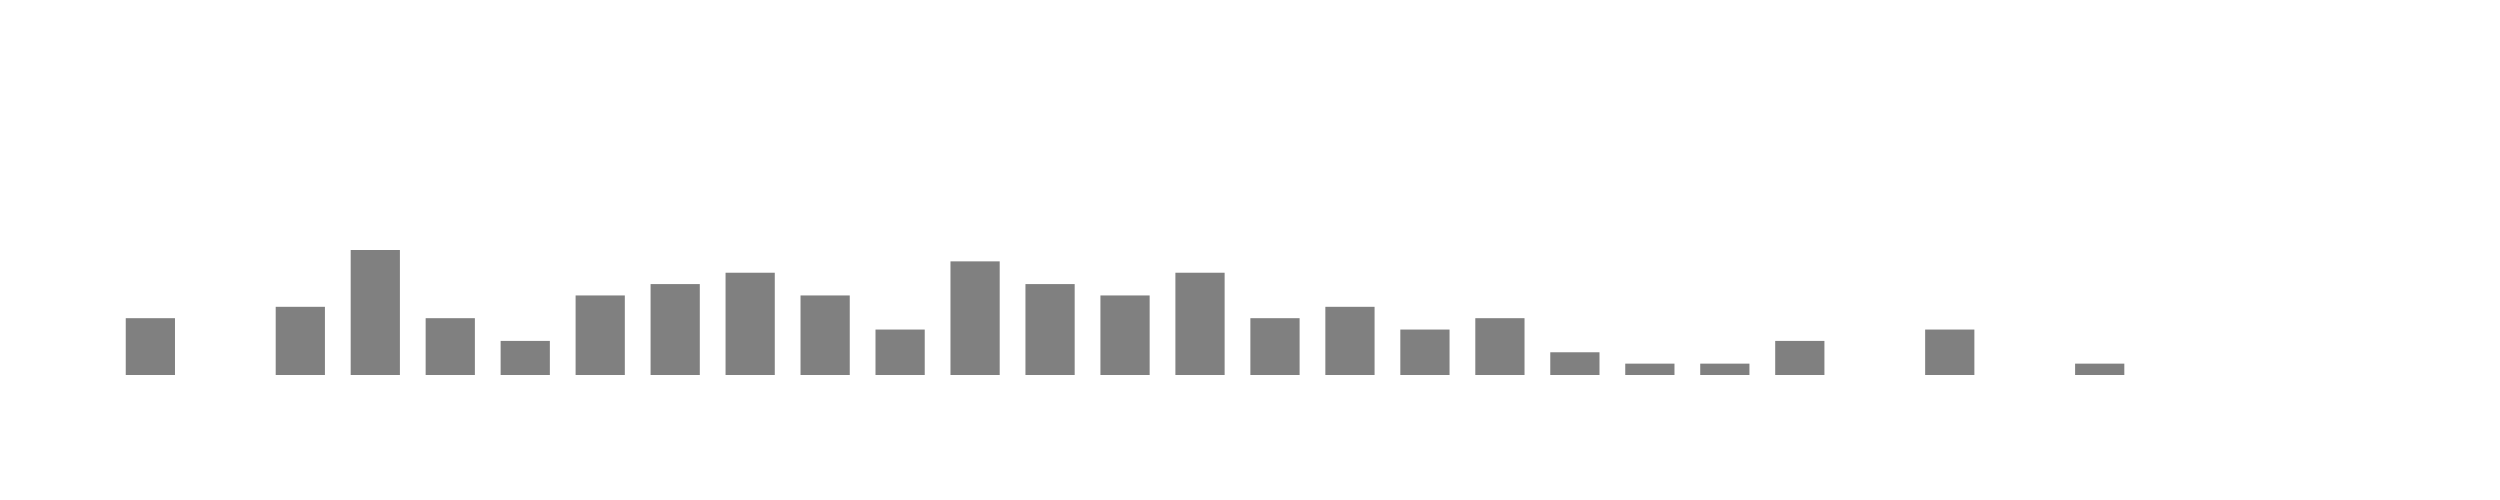
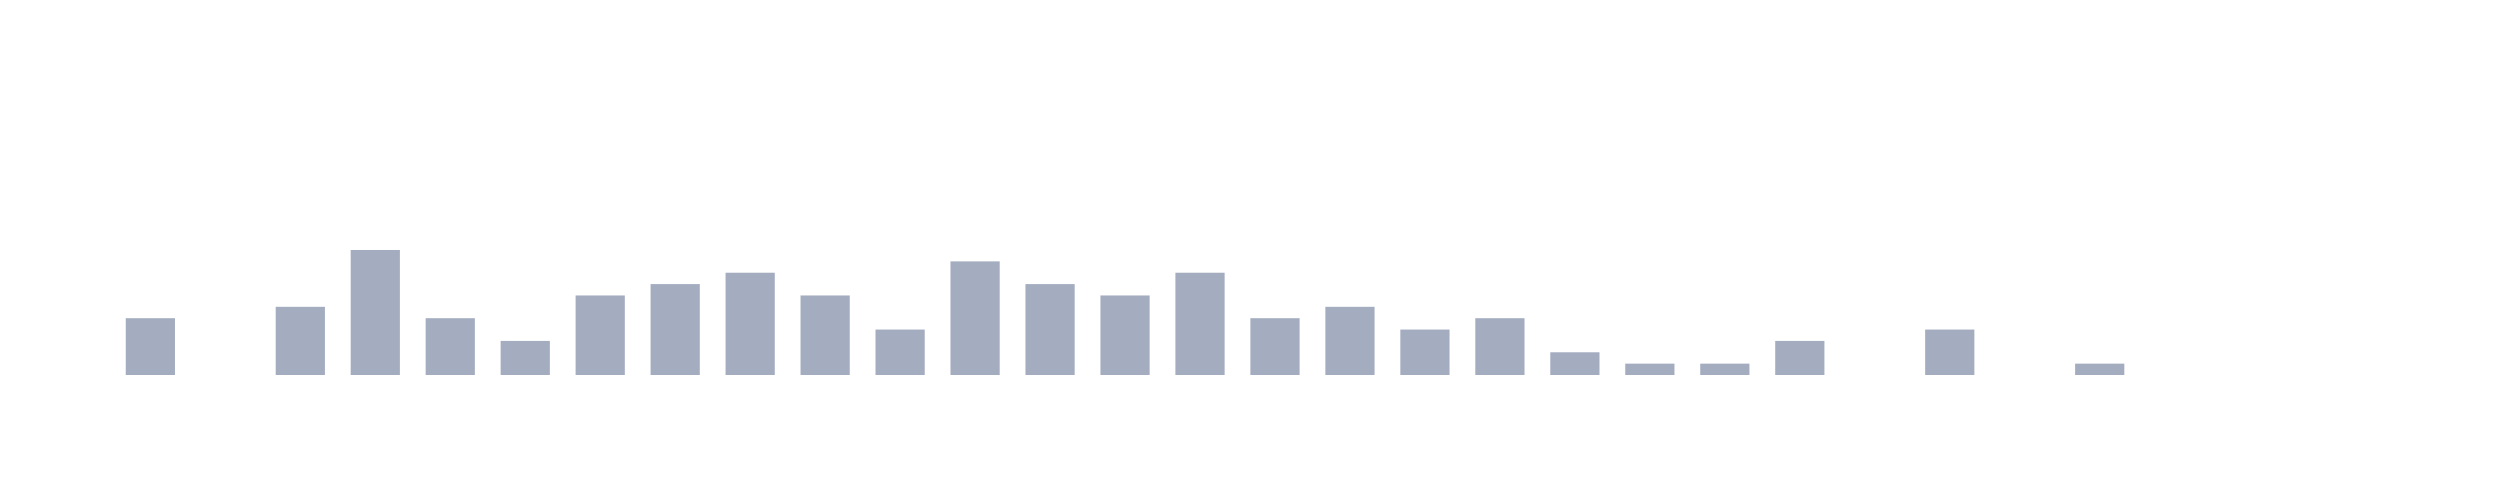
<svg xmlns="http://www.w3.org/2000/svg" viewBox="0 0 200 40">
  <g transform="translate(10,10)">
-     <rect class="bar" x="0.06" width="3.938" y="15.455" height="4.545" fill="rgba(128, 128, 128, 1)" />
-     <rect class="bar" x="6.058" width="3.938" y="20" height="0" fill="rgba(128, 128, 128, 1)" />
-     <rect class="bar" x="12.056" width="3.938" y="14.545" height="5.455" fill="rgba(128, 128, 128, 1)" />
-     <rect class="bar" x="18.054" width="3.938" y="10" height="10" fill="rgba(128, 128, 128, 1)" />
-     <rect class="bar" x="24.052" width="3.938" y="15.455" height="4.545" fill="rgba(128, 128, 128, 1)" />
-     <rect class="bar" x="30.05" width="3.938" y="17.273" height="2.727" fill="rgba(128, 128, 128, 1)" />
-     <rect class="bar" x="36.048" width="3.938" y="13.636" height="6.364" fill="rgba(128, 128, 128, 1)" />
-     <rect class="bar" x="42.046" width="3.938" y="12.727" height="7.273" fill="rgba(128, 128, 128, 1)" />
-     <rect class="bar" x="48.044" width="3.938" y="11.818" height="8.182" fill="rgba(128, 128, 128, 1)" />
-     <rect class="bar" x="54.042" width="3.938" y="13.636" height="6.364" fill="rgba(128, 128, 128, 1)" />
-     <rect class="bar" x="60.04" width="3.938" y="16.364" height="3.636" fill="rgba(128, 128, 128, 1)" />
-     <rect class="bar" x="66.038" width="3.938" y="10.909" height="9.091" fill="rgba(128, 128, 128, 1)" />
-     <rect class="bar" x="72.036" width="3.938" y="12.727" height="7.273" fill="rgba(128, 128, 128, 1)" />
-     <rect class="bar" x="78.034" width="3.938" y="13.636" height="6.364" fill="rgba(128, 128, 128, 1)" />
-     <rect class="bar" x="84.032" width="3.938" y="11.818" height="8.182" fill="rgba(128, 128, 128, 1)" />
-     <rect class="bar" x="90.03" width="3.938" y="15.455" height="4.545" fill="rgba(128, 128, 128, 1)" />
-     <rect class="bar" x="96.028" width="3.938" y="14.545" height="5.455" fill="rgba(128, 128, 128, 1)" />
-     <rect class="bar" x="102.026" width="3.938" y="16.364" height="3.636" fill="rgba(128, 128, 128, 1)" />
-     <rect class="bar" x="108.024" width="3.938" y="15.455" height="4.545" fill="rgba(128, 128, 128, 1)" />
-     <rect class="bar" x="114.022" width="3.938" y="18.182" height="1.818" fill="rgba(128, 128, 128, 1)" />
-     <rect class="bar" x="120.02" width="3.938" y="19.091" height="0.909" fill="rgba(128, 128, 128, 1)" />
-     <rect class="bar" x="126.018" width="3.938" y="19.091" height="0.909" fill="rgba(128, 128, 128, 1)" />
-     <rect class="bar" x="132.016" width="3.938" y="17.273" height="2.727" fill="rgba(128, 128, 128, 1)" />
-     <rect class="bar" x="138.014" width="3.938" y="20" height="0" fill="rgba(128, 128, 128, 1)" />
-     <rect class="bar" x="144.012" width="3.938" y="16.364" height="3.636" fill="rgba(128, 128, 128, 1)" />
-     <rect class="bar" x="150.01" width="3.938" y="20" height="0" fill="rgba(128, 128, 128, 1)" />
-     <rect class="bar" x="156.008" width="3.938" y="19.091" height="0.909" fill="rgba(128, 128, 128, 1)" />
-     <rect class="bar" x="162.006" width="3.938" y="20" height="0" fill="rgba(128, 128, 128, 1)" />
-     <rect class="bar" x="168.004" width="3.938" y="20" height="0" fill="rgba(128, 128, 128, 1)" />
-     <rect class="bar" x="174.002" width="3.938" y="20" height="0" fill="rgba(128, 128, 128, 1)" />
+     <rect class="bar" x="0.06" width="3.938" y="15.455" height="4.545" fill="rgb(164,173,192)" />
+     <rect class="bar" x="6.058" width="3.938" y="20" height="0" fill="rgb(164,173,192)" />
+     <rect class="bar" x="12.056" width="3.938" y="14.545" height="5.455" fill="rgb(164,173,192)" />
+     <rect class="bar" x="18.054" width="3.938" y="10" height="10" fill="rgb(164,173,192)" />
+     <rect class="bar" x="24.052" width="3.938" y="15.455" height="4.545" fill="rgb(164,173,192)" />
+     <rect class="bar" x="30.05" width="3.938" y="17.273" height="2.727" fill="rgb(164,173,192)" />
+     <rect class="bar" x="36.048" width="3.938" y="13.636" height="6.364" fill="rgb(164,173,192)" />
+     <rect class="bar" x="42.046" width="3.938" y="12.727" height="7.273" fill="rgb(164,173,192)" />
+     <rect class="bar" x="48.044" width="3.938" y="11.818" height="8.182" fill="rgb(164,173,192)" />
+     <rect class="bar" x="54.042" width="3.938" y="13.636" height="6.364" fill="rgb(164,173,192)" />
+     <rect class="bar" x="60.04" width="3.938" y="16.364" height="3.636" fill="rgb(164,173,192)" />
+     <rect class="bar" x="66.038" width="3.938" y="10.909" height="9.091" fill="rgb(164,173,192)" />
+     <rect class="bar" x="72.036" width="3.938" y="12.727" height="7.273" fill="rgb(164,173,192)" />
+     <rect class="bar" x="78.034" width="3.938" y="13.636" height="6.364" fill="rgb(164,173,192)" />
+     <rect class="bar" x="84.032" width="3.938" y="11.818" height="8.182" fill="rgb(164,173,192)" />
+     <rect class="bar" x="90.03" width="3.938" y="15.455" height="4.545" fill="rgb(164,173,192)" />
+     <rect class="bar" x="96.028" width="3.938" y="14.545" height="5.455" fill="rgb(164,173,192)" />
+     <rect class="bar" x="102.026" width="3.938" y="16.364" height="3.636" fill="rgb(164,173,192)" />
+     <rect class="bar" x="108.024" width="3.938" y="15.455" height="4.545" fill="rgb(164,173,192)" />
+     <rect class="bar" x="114.022" width="3.938" y="18.182" height="1.818" fill="rgb(164,173,192)" />
+     <rect class="bar" x="120.02" width="3.938" y="19.091" height="0.909" fill="rgb(164,173,192)" />
+     <rect class="bar" x="126.018" width="3.938" y="19.091" height="0.909" fill="rgb(164,173,192)" />
+     <rect class="bar" x="132.016" width="3.938" y="17.273" height="2.727" fill="rgb(164,173,192)" />
+     <rect class="bar" x="138.014" width="3.938" y="20" height="0" fill="rgb(164,173,192)" />
+     <rect class="bar" x="144.012" width="3.938" y="16.364" height="3.636" fill="rgb(164,173,192)" />
+     <rect class="bar" x="150.01" width="3.938" y="20" height="0" fill="rgb(164,173,192)" />
+     <rect class="bar" x="156.008" width="3.938" y="19.091" height="0.909" fill="rgb(164,173,192)" />
+     <rect class="bar" x="162.006" width="3.938" y="20" height="0" fill="rgb(164,173,192)" />
+     <rect class="bar" x="168.004" width="3.938" y="20" height="0" fill="rgb(164,173,192)" />
+     <rect class="bar" x="174.002" width="3.938" y="20" height="0" fill="rgb(164,173,192)" />
  </g>
</svg>
